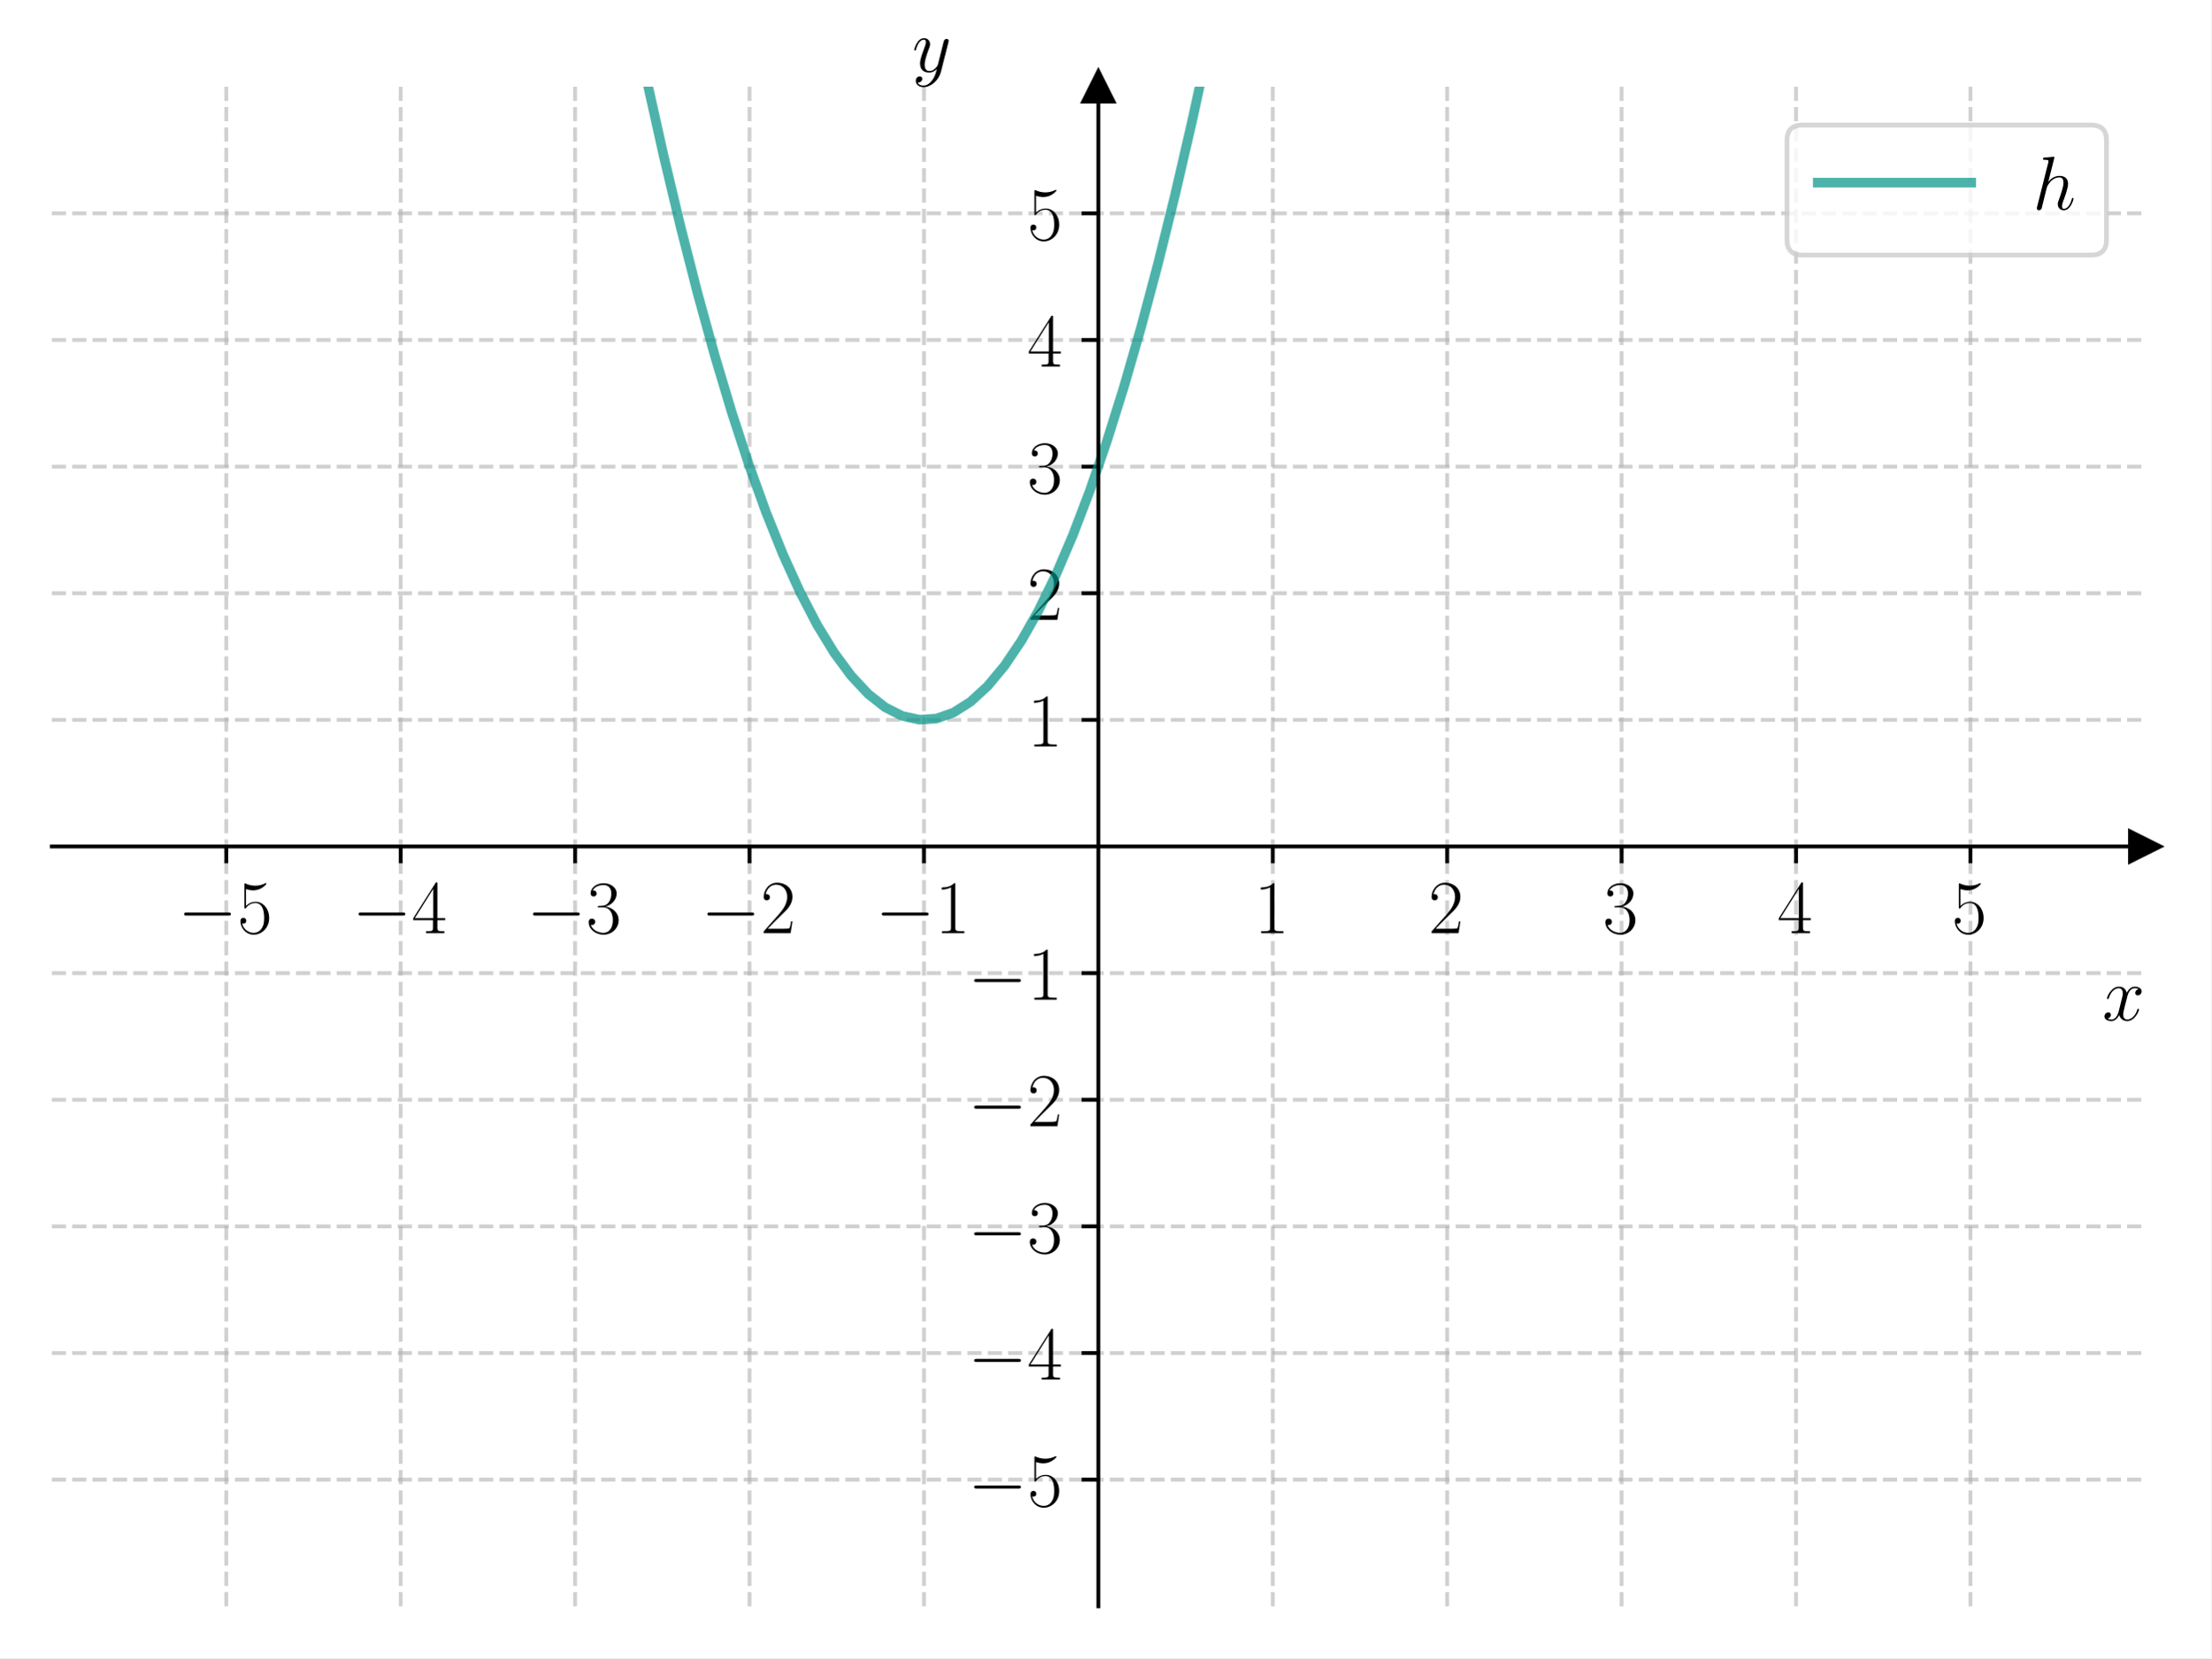
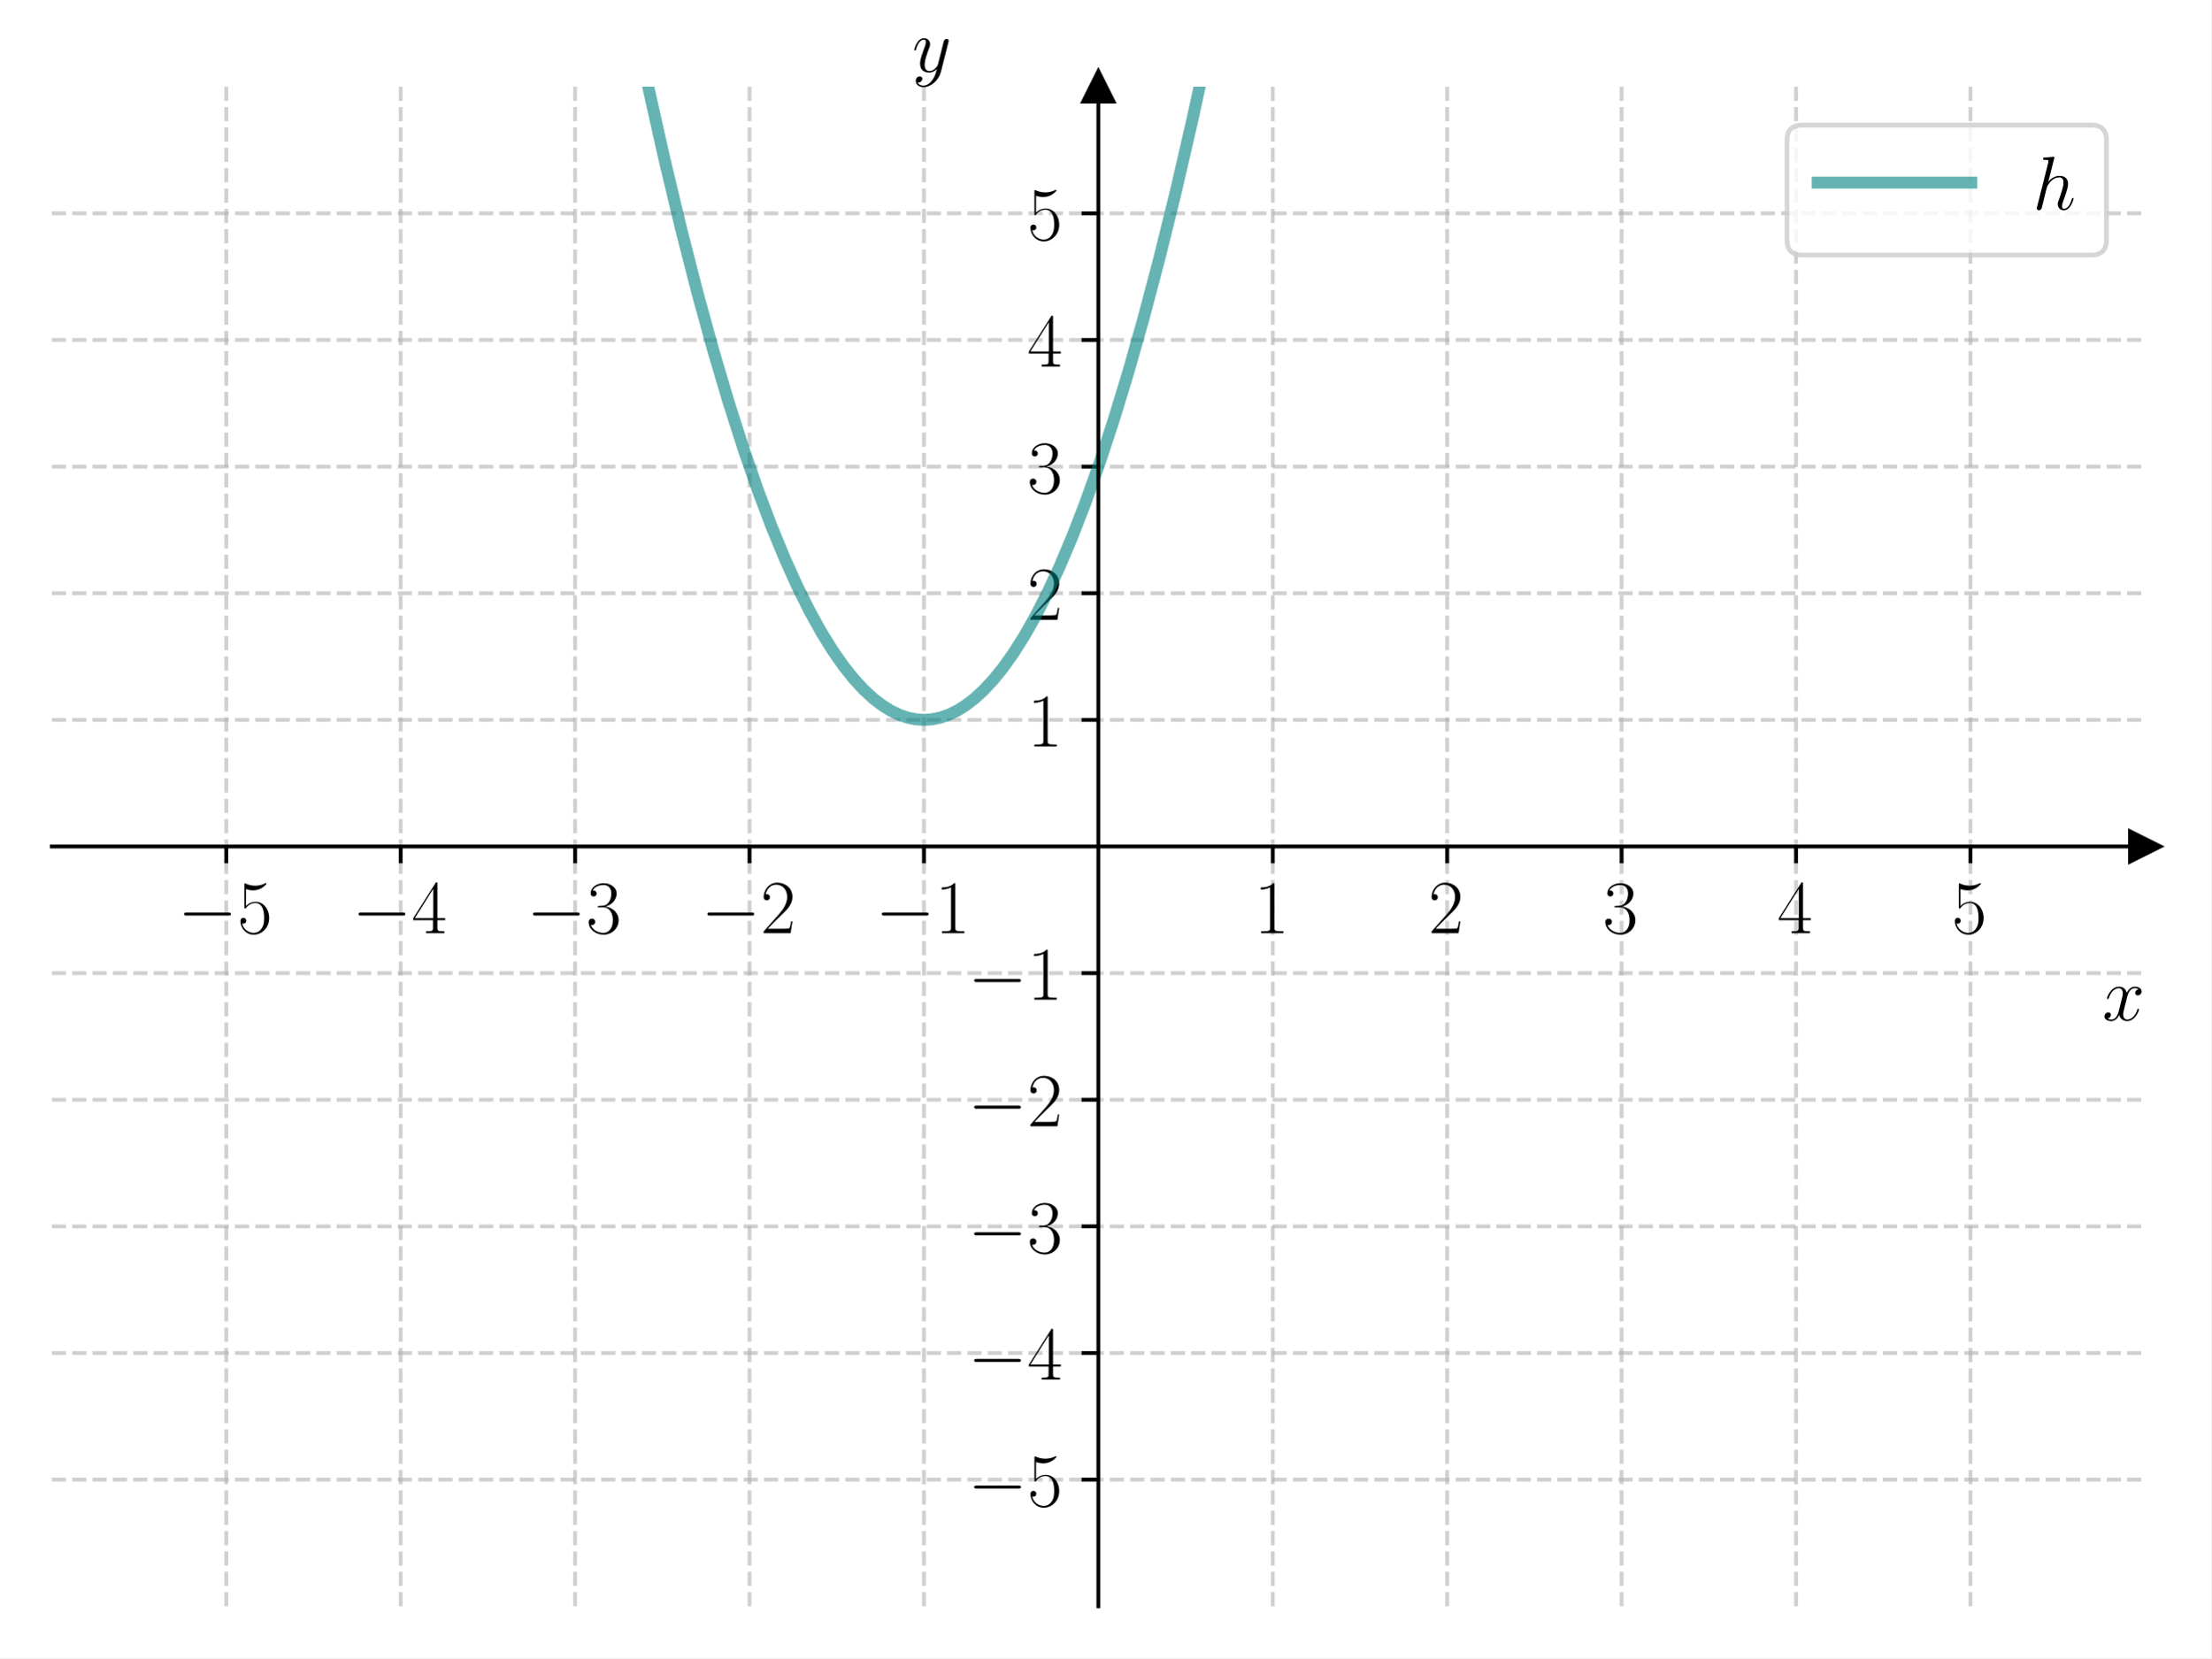
<svg xmlns="http://www.w3.org/2000/svg" xmlns:xlink="http://www.w3.org/1999/xlink" width="460.8pt" height="345.6pt" viewBox="0 0 460.8 345.6" version="1.1">
  <defs>
    <style type="text/css">*{stroke-linejoin: round; stroke-linecap: butt}</style>
  </defs>
  <g id="figure_1">
    <g id="patch_1">
      <path d="M 0 345.6  L 460.8 345.6  L 460.8 0  L 0 0  z " style="fill: #ffffff" />
    </g>
    <g id="axes_1">
      <g id="patch_2">
        <path d="M 10.8 334.8  L 447 334.8  L 447 18.065  L 10.8 18.065  z " style="fill: #ffffff" />
      </g>
      <g id="matplotlib.axis_1">
        <g id="xtick_1">
          <g id="line2d_1">
-             <path d="M 47.15 334.8  L 47.15 18.065  " clip-path="url(#p763d5d83ef)" style="fill: none; stroke-dasharray: 2.96,1.28; stroke-dashoffset: 0; stroke: #b0b0b0; stroke-opacity: 0.6; stroke-width: 0.8" />
+             <path d="M 47.15 334.8  L 47.15 18.065  " clip-path="url(#p37dff11574)" style="fill: none; stroke-dasharray: 2.96,1.28; stroke-dashoffset: 0; stroke: #b0b0b0; stroke-opacity: 0.6; stroke-width: 0.8" />
          </g>
          <g id="line2d_2">
            <defs>
-               <path id="md457c5abb0" d="M 0 0  L 0 3.5  " style="stroke: #000000; stroke-width: 0.8" />
+               <path id="m7ba8f948e4" d="M 0 0  L 0 3.5  " style="stroke: #000000; stroke-width: 0.8" />
            </defs>
            <g>
-               <use xlink:href="#md457c5abb0" x="47.15" y="176.432" style="stroke: #000000; stroke-width: 0.8" />
+               <use xlink:href="#m7ba8f948e4" x="47.15" y="176.432" style="stroke: #000000; stroke-width: 0.8" />
            </g>
          </g>
          <g id="text_1">
            <g transform="translate(37.04901 194.5019) scale(0.16 -0.16)">
              <defs>
                <path id="CMSY10-0" d="M 4218 1472  C 4326 1472 4442 1472 4442 1600  C 4442 1728 4326 1728 4218 1728  L 755 1728  C 646 1728 531 1728 531 1600  C 531 1472 646 1472 755 1472  L 4218 1472  z " transform="scale(0.015625)" />
                <path id="CMR17-35" d="M 730 3692  C 794 3666 1056 3584 1325 3584  C 1920 3584 2246 3911 2432 4100  C 2432 4157 2432 4192 2394 4192  C 2387 4192 2374 4192 2323 4163  C 2099 4058 1837 3973 1517 3973  C 1325 3973 1037 3999 723 4139  C 653 4171 640 4171 634 4171  C 602 4171 595 4164 595 4037  L 595 2203  C 595 2089 595 2057 659 2057  C 691 2057 704 2070 736 2114  C 941 2401 1222 2522 1542 2522  C 1766 2522 2246 2382 2246 1289  C 2246 1085 2246 715 2054 421  C 1894 159 1645 25 1370 25  C 947 25 518 320 403 814  C 429 807 480 795 506 795  C 589 795 749 840 749 1038  C 749 1210 627 1280 506 1280  C 358 1280 262 1190 262 1011  C 262 454 704 -128 1382 -128  C 2042 -128 2669 440 2669 1264  C 2669 2030 2170 2624 1549 2624  C 1222 2624 947 2503 730 2274  L 730 3692  z " transform="scale(0.015625)" />
              </defs>
              <use xlink:href="#CMSY10-0" transform="scale(0.996264)" />
              <use xlink:href="#CMR17-35" transform="translate(77.48747 0) scale(0.996264)" />
            </g>
          </g>
        </g>
        <g id="xtick_2">
          <g id="line2d_3">
-             <path d="M 83.5 334.8  L 83.5 18.065  " clip-path="url(#p763d5d83ef)" style="fill: none; stroke-dasharray: 2.96,1.28; stroke-dashoffset: 0; stroke: #b0b0b0; stroke-opacity: 0.6; stroke-width: 0.8" />
+             <path d="M 83.5 334.8  L 83.5 18.065  " clip-path="url(#p37dff11574)" style="fill: none; stroke-dasharray: 2.96,1.28; stroke-dashoffset: 0; stroke: #b0b0b0; stroke-opacity: 0.6; stroke-width: 0.8" />
          </g>
          <g id="line2d_4">
            <g>
-               <use xlink:href="#md457c5abb0" x="83.5" y="176.432" style="stroke: #000000; stroke-width: 0.8" />
+               <use xlink:href="#m7ba8f948e4" x="83.5" y="176.432" style="stroke: #000000; stroke-width: 0.8" />
            </g>
          </g>
          <g id="text_2">
            <g transform="translate(73.39901 194.5019) scale(0.16 -0.16)">
              <defs>
                <path id="CMR17-34" d="M 2150 4122  C 2150 4256 2144 4256 2029 4256  L 128 1254  L 128 1088  L 1779 1088  L 1779 457  C 1779 224 1766 160 1318 160  L 1197 160  L 1197 0  C 1402 0 1747 0 1965 0  C 2182 0 2528 0 2733 0  L 2733 160  L 2611 160  C 2163 160 2150 224 2150 457  L 2150 1088  L 2803 1088  L 2803 1254  L 2150 1254  L 2150 4122  z M 1798 3703  L 1798 1254  L 256 1254  L 1798 3703  z " transform="scale(0.015625)" />
              </defs>
              <use xlink:href="#CMSY10-0" transform="scale(0.996264)" />
              <use xlink:href="#CMR17-34" transform="translate(77.48747 0) scale(0.996264)" />
            </g>
          </g>
        </g>
        <g id="xtick_3">
          <g id="line2d_5">
-             <path d="M 119.85 334.8  L 119.85 18.065  " clip-path="url(#p763d5d83ef)" style="fill: none; stroke-dasharray: 2.96,1.28; stroke-dashoffset: 0; stroke: #b0b0b0; stroke-opacity: 0.6; stroke-width: 0.8" />
+             <path d="M 119.85 334.8  L 119.85 18.065  " clip-path="url(#p37dff11574)" style="fill: none; stroke-dasharray: 2.96,1.28; stroke-dashoffset: 0; stroke: #b0b0b0; stroke-opacity: 0.6; stroke-width: 0.8" />
          </g>
          <g id="line2d_6">
            <g>
-               <use xlink:href="#md457c5abb0" x="119.85" y="176.432" style="stroke: #000000; stroke-width: 0.8" />
+               <use xlink:href="#m7ba8f948e4" x="119.85" y="176.432" style="stroke: #000000; stroke-width: 0.8" />
            </g>
          </g>
          <g id="text_3">
            <g transform="translate(109.749 194.5019) scale(0.16 -0.16)">
              <defs>
                <path id="CMR17-33" d="M 1414 2157  C 1984 2157 2234 1662 2234 1090  C 2234 320 1824 25 1453 25  C 1114 25 563 194 390 693  C 422 680 454 680 486 680  C 640 680 755 782 755 948  C 755 1133 614 1216 486 1216  C 378 1216 211 1165 211 926  C 211 335 787 -128 1466 -128  C 2176 -128 2720 430 2720 1085  C 2720 1707 2208 2157 1600 2227  C 2086 2328 2554 2756 2554 3329  C 2554 3820 2048 4179 1472 4179  C 890 4179 378 3829 378 3329  C 378 3110 544 3072 627 3072  C 762 3072 877 3155 877 3321  C 877 3486 762 3569 627 3569  C 602 3569 570 3569 544 3557  C 730 3959 1235 4032 1459 4032  C 1683 4032 2106 3925 2106 3320  C 2106 3143 2080 2828 1862 2550  C 1670 2304 1453 2304 1242 2284  C 1210 2284 1062 2269 1037 2269  C 992 2263 966 2257 966 2208  C 966 2163 973 2157 1101 2157  L 1414 2157  z " transform="scale(0.015625)" />
              </defs>
              <use xlink:href="#CMSY10-0" transform="scale(0.996264)" />
              <use xlink:href="#CMR17-33" transform="translate(77.48747 0) scale(0.996264)" />
            </g>
          </g>
        </g>
        <g id="xtick_4">
          <g id="line2d_7">
-             <path d="M 156.2 334.8  L 156.2 18.065  " clip-path="url(#p763d5d83ef)" style="fill: none; stroke-dasharray: 2.96,1.28; stroke-dashoffset: 0; stroke: #b0b0b0; stroke-opacity: 0.6; stroke-width: 0.8" />
+             <path d="M 156.2 334.8  L 156.2 18.065  " clip-path="url(#p37dff11574)" style="fill: none; stroke-dasharray: 2.96,1.28; stroke-dashoffset: 0; stroke: #b0b0b0; stroke-opacity: 0.6; stroke-width: 0.8" />
          </g>
          <g id="line2d_8">
            <g>
-               <use xlink:href="#md457c5abb0" x="156.2" y="176.432" style="stroke: #000000; stroke-width: 0.8" />
+               <use xlink:href="#m7ba8f948e4" x="156.2" y="176.432" style="stroke: #000000; stroke-width: 0.8" />
            </g>
          </g>
          <g id="text_4">
            <g transform="translate(146.099 194.5019) scale(0.16 -0.16)">
              <defs>
                <path id="CMR17-32" d="M 2669 989  L 2554 989  C 2490 536 2438 459 2413 420  C 2381 369 1920 369 1830 369  L 602 369  C 832 619 1280 1072 1824 1597  C 2214 1967 2669 2402 2669 3035  C 2669 3790 2067 4224 1395 4224  C 691 4224 262 3604 262 3030  C 262 2780 448 2748 525 2748  C 589 2748 781 2787 781 3010  C 781 3207 614 3264 525 3264  C 486 3264 448 3258 422 3245  C 544 3790 915 4058 1306 4058  C 1862 4058 2227 3617 2227 3035  C 2227 2479 1901 2000 1536 1584  L 262 146  L 262 0  L 2515 0  L 2669 989  z " transform="scale(0.015625)" />
              </defs>
              <use xlink:href="#CMSY10-0" transform="scale(0.996264)" />
              <use xlink:href="#CMR17-32" transform="translate(77.48747 0) scale(0.996264)" />
            </g>
          </g>
        </g>
        <g id="xtick_5">
          <g id="line2d_9">
-             <path d="M 192.55 334.8  L 192.55 18.065  " clip-path="url(#p763d5d83ef)" style="fill: none; stroke-dasharray: 2.96,1.28; stroke-dashoffset: 0; stroke: #b0b0b0; stroke-opacity: 0.6; stroke-width: 0.8" />
+             <path d="M 192.55 334.8  L 192.55 18.065  " clip-path="url(#p37dff11574)" style="fill: none; stroke-dasharray: 2.96,1.28; stroke-dashoffset: 0; stroke: #b0b0b0; stroke-opacity: 0.6; stroke-width: 0.8" />
          </g>
          <g id="line2d_10">
            <g>
-               <use xlink:href="#md457c5abb0" x="192.55" y="176.432" style="stroke: #000000; stroke-width: 0.8" />
+               <use xlink:href="#m7ba8f948e4" x="192.55" y="176.432" style="stroke: #000000; stroke-width: 0.8" />
            </g>
          </g>
          <g id="text_5">
            <g transform="translate(182.449 194.5019) scale(0.16 -0.16)">
              <defs>
                <path id="CMR17-31" d="M 1702 4058  C 1702 4192 1696 4192 1606 4192  C 1357 3916 979 3827 621 3827  C 602 3827 570 3827 563 3808  C 557 3795 557 3782 557 3648  C 755 3648 1088 3686 1344 3839  L 1344 461  C 1344 236 1331 160 781 160  L 589 160  L 589 0  C 896 0 1216 0 1523 0  C 1830 0 2150 0 2458 0  L 2458 160  L 2266 160  C 1715 160 1702 230 1702 458  L 1702 4058  z " transform="scale(0.015625)" />
              </defs>
              <use xlink:href="#CMSY10-0" transform="scale(0.996264)" />
              <use xlink:href="#CMR17-31" transform="translate(77.48747 0) scale(0.996264)" />
            </g>
          </g>
        </g>
        <g id="xtick_6">
          <g id="line2d_11">
-             <path d="M 265.25 334.8  L 265.25 18.065  " clip-path="url(#p763d5d83ef)" style="fill: none; stroke-dasharray: 2.96,1.28; stroke-dashoffset: 0; stroke: #b0b0b0; stroke-opacity: 0.6; stroke-width: 0.8" />
+             <path d="M 265.25 334.8  L 265.25 18.065  " clip-path="url(#p37dff11574)" style="fill: none; stroke-dasharray: 2.96,1.28; stroke-dashoffset: 0; stroke: #b0b0b0; stroke-opacity: 0.6; stroke-width: 0.8" />
          </g>
          <g id="line2d_12">
            <g>
-               <use xlink:href="#md457c5abb0" x="265.25" y="176.432" style="stroke: #000000; stroke-width: 0.8" />
+               <use xlink:href="#m7ba8f948e4" x="265.25" y="176.432" style="stroke: #000000; stroke-width: 0.8" />
            </g>
          </g>
          <g id="text_6">
            <g transform="translate(261.348 194.5019) scale(0.16 -0.16)">
              <use xlink:href="#CMR17-31" transform="scale(0.996264)" />
            </g>
          </g>
        </g>
        <g id="xtick_7">
          <g id="line2d_13">
-             <path d="M 301.6 334.8  L 301.6 18.065  " clip-path="url(#p763d5d83ef)" style="fill: none; stroke-dasharray: 2.96,1.28; stroke-dashoffset: 0; stroke: #b0b0b0; stroke-opacity: 0.6; stroke-width: 0.8" />
+             <path d="M 301.6 334.8  L 301.6 18.065  " clip-path="url(#p37dff11574)" style="fill: none; stroke-dasharray: 2.96,1.28; stroke-dashoffset: 0; stroke: #b0b0b0; stroke-opacity: 0.6; stroke-width: 0.8" />
          </g>
          <g id="line2d_14">
            <g>
-               <use xlink:href="#md457c5abb0" x="301.6" y="176.432" style="stroke: #000000; stroke-width: 0.8" />
+               <use xlink:href="#m7ba8f948e4" x="301.6" y="176.432" style="stroke: #000000; stroke-width: 0.8" />
            </g>
          </g>
          <g id="text_7">
            <g transform="translate(297.698 194.5019) scale(0.16 -0.16)">
              <use xlink:href="#CMR17-32" transform="scale(0.996264)" />
            </g>
          </g>
        </g>
        <g id="xtick_8">
          <g id="line2d_15">
-             <path d="M 337.95 334.8  L 337.95 18.065  " clip-path="url(#p763d5d83ef)" style="fill: none; stroke-dasharray: 2.96,1.28; stroke-dashoffset: 0; stroke: #b0b0b0; stroke-opacity: 0.6; stroke-width: 0.8" />
+             <path d="M 337.95 334.8  L 337.95 18.065  " clip-path="url(#p37dff11574)" style="fill: none; stroke-dasharray: 2.96,1.28; stroke-dashoffset: 0; stroke: #b0b0b0; stroke-opacity: 0.6; stroke-width: 0.8" />
          </g>
          <g id="line2d_16">
            <g>
-               <use xlink:href="#md457c5abb0" x="337.95" y="176.432" style="stroke: #000000; stroke-width: 0.8" />
+               <use xlink:href="#m7ba8f948e4" x="337.95" y="176.432" style="stroke: #000000; stroke-width: 0.8" />
            </g>
          </g>
          <g id="text_8">
            <g transform="translate(334.048 194.5019) scale(0.16 -0.16)">
              <use xlink:href="#CMR17-33" transform="scale(0.996264)" />
            </g>
          </g>
        </g>
        <g id="xtick_9">
          <g id="line2d_17">
-             <path d="M 374.3 334.8  L 374.3 18.065  " clip-path="url(#p763d5d83ef)" style="fill: none; stroke-dasharray: 2.96,1.28; stroke-dashoffset: 0; stroke: #b0b0b0; stroke-opacity: 0.6; stroke-width: 0.8" />
+             <path d="M 374.3 334.8  L 374.3 18.065  " clip-path="url(#p37dff11574)" style="fill: none; stroke-dasharray: 2.96,1.28; stroke-dashoffset: 0; stroke: #b0b0b0; stroke-opacity: 0.6; stroke-width: 0.8" />
          </g>
          <g id="line2d_18">
            <g>
-               <use xlink:href="#md457c5abb0" x="374.3" y="176.432" style="stroke: #000000; stroke-width: 0.8" />
+               <use xlink:href="#m7ba8f948e4" x="374.3" y="176.432" style="stroke: #000000; stroke-width: 0.8" />
            </g>
          </g>
          <g id="text_9">
            <g transform="translate(370.398 194.5019) scale(0.16 -0.16)">
              <use xlink:href="#CMR17-34" transform="scale(0.996264)" />
            </g>
          </g>
        </g>
        <g id="xtick_10">
          <g id="line2d_19">
-             <path d="M 410.65 334.8  L 410.65 18.065  " clip-path="url(#p763d5d83ef)" style="fill: none; stroke-dasharray: 2.96,1.28; stroke-dashoffset: 0; stroke: #b0b0b0; stroke-opacity: 0.6; stroke-width: 0.8" />
+             <path d="M 410.65 334.8  L 410.65 18.065  " clip-path="url(#p37dff11574)" style="fill: none; stroke-dasharray: 2.96,1.28; stroke-dashoffset: 0; stroke: #b0b0b0; stroke-opacity: 0.6; stroke-width: 0.8" />
          </g>
          <g id="line2d_20">
            <g>
-               <use xlink:href="#md457c5abb0" x="410.65" y="176.432" style="stroke: #000000; stroke-width: 0.8" />
+               <use xlink:href="#m7ba8f948e4" x="410.65" y="176.432" style="stroke: #000000; stroke-width: 0.8" />
            </g>
          </g>
          <g id="text_10">
            <g transform="translate(406.748 194.5019) scale(0.16 -0.16)">
              <use xlink:href="#CMR17-35" transform="scale(0.996264)" />
            </g>
          </g>
        </g>
        <g id="text_11">
          <g transform="translate(438.1306 212.6709) scale(0.16 -0.16)">
            <defs>
              <path id="CMMI12-78" d="M 3034 2606  C 2829 2567 2752 2414 2752 2293  C 2752 2139 2874 2088 2963 2088  C 3155 2088 3290 2254 3290 2427  C 3290 2695 2982 2816 2714 2816  C 2323 2816 2106 2433 2048 2312  C 1901 2816 1504 2816 1389 2816  C 736 2816 390 1980 390 1839  C 390 1814 416 1782 461 1782  C 512 1782 525 1820 538 1846  C 755 2555 1184 2689 1370 2689  C 1658 2689 1715 2420 1715 2267  C 1715 2127 1677 1980 1600 1673  L 1382 798  C 1286 415 1101 64 762 64  C 730 64 570 64 435 147  C 666 192 717 383 717 460  C 717 588 621 664 499 664  C 346 664 179 530 179 326  C 179 57 480 -64 755 -64  C 1062 -64 1280 179 1414 441  C 1517 64 1837 -64 2074 -64  C 2726 -64 3072 773 3072 913  C 3072 945 3046 971 3008 971  C 2950 971 2944 939 2925 888  C 2752 326 2381 64 2093 64  C 1869 64 1747 230 1747 492  C 1747 632 1773 734 1875 1156  L 2099 2024  C 2195 2408 2413 2689 2707 2689  C 2720 2689 2899 2689 3034 2606  z " transform="scale(0.015625)" />
            </defs>
            <use xlink:href="#CMMI12-78" transform="scale(0.996264)" />
          </g>
        </g>
      </g>
      <g id="matplotlib.axis_2">
        <g id="ytick_1">
          <g id="line2d_21">
-             <path d="M 10.8 308.405  L 447 308.405  " clip-path="url(#p763d5d83ef)" style="fill: none; stroke-dasharray: 2.96,1.28; stroke-dashoffset: 0; stroke: #b0b0b0; stroke-opacity: 0.6; stroke-width: 0.8" />
+             <path d="M 10.8 308.405  L 447 308.405  " clip-path="url(#p37dff11574)" style="fill: none; stroke-dasharray: 2.96,1.28; stroke-dashoffset: 0; stroke: #b0b0b0; stroke-opacity: 0.6; stroke-width: 0.8" />
          </g>
          <g id="line2d_22">
            <defs>
-               <path id="m432d2dc3d9" d="M 0 0  L -3.5 0  " style="stroke: #000000; stroke-width: 0.8" />
+               <path id="mf0b0ed47ea" d="M 0 0  L -3.5 0  " style="stroke: #000000; stroke-width: 0.8" />
            </defs>
            <g>
-               <use xlink:href="#m432d2dc3d9" x="228.9" y="308.405" style="stroke: #000000; stroke-width: 0.8" />
+               <use xlink:href="#mf0b0ed47ea" x="228.9" y="308.405" style="stroke: #000000; stroke-width: 0.8" />
            </g>
          </g>
          <g id="text_12">
            <g transform="translate(201.698 313.9402) scale(0.16 -0.16)">
              <use xlink:href="#CMSY10-0" transform="scale(0.996264)" />
              <use xlink:href="#CMR17-35" transform="translate(77.48747 0) scale(0.996264)" />
            </g>
          </g>
        </g>
        <g id="ytick_2">
          <g id="line2d_23">
-             <path d="M 10.8 282.011  L 447 282.011  " clip-path="url(#p763d5d83ef)" style="fill: none; stroke-dasharray: 2.96,1.28; stroke-dashoffset: 0; stroke: #b0b0b0; stroke-opacity: 0.6; stroke-width: 0.8" />
+             <path d="M 10.8 282.011  L 447 282.011  " clip-path="url(#p37dff11574)" style="fill: none; stroke-dasharray: 2.96,1.28; stroke-dashoffset: 0; stroke: #b0b0b0; stroke-opacity: 0.6; stroke-width: 0.8" />
          </g>
          <g id="line2d_24">
            <g>
-               <use xlink:href="#m432d2dc3d9" x="228.9" y="282.011" style="stroke: #000000; stroke-width: 0.8" />
+               <use xlink:href="#mf0b0ed47ea" x="228.9" y="282.011" style="stroke: #000000; stroke-width: 0.8" />
            </g>
          </g>
          <g id="text_13">
            <g transform="translate(201.698 287.5455) scale(0.16 -0.16)">
              <use xlink:href="#CMSY10-0" transform="scale(0.996264)" />
              <use xlink:href="#CMR17-34" transform="translate(77.48747 0) scale(0.996264)" />
            </g>
          </g>
        </g>
        <g id="ytick_3">
          <g id="line2d_25">
-             <path d="M 10.8 255.616  L 447 255.616  " clip-path="url(#p763d5d83ef)" style="fill: none; stroke-dasharray: 2.96,1.28; stroke-dashoffset: 0; stroke: #b0b0b0; stroke-opacity: 0.6; stroke-width: 0.8" />
+             <path d="M 10.8 255.616  L 447 255.616  " clip-path="url(#p37dff11574)" style="fill: none; stroke-dasharray: 2.96,1.28; stroke-dashoffset: 0; stroke: #b0b0b0; stroke-opacity: 0.6; stroke-width: 0.8" />
          </g>
          <g id="line2d_26">
            <g>
-               <use xlink:href="#m432d2dc3d9" x="228.9" y="255.616" style="stroke: #000000; stroke-width: 0.8" />
+               <use xlink:href="#mf0b0ed47ea" x="228.9" y="255.616" style="stroke: #000000; stroke-width: 0.8" />
            </g>
          </g>
          <g id="text_14">
            <g transform="translate(201.698 261.1509) scale(0.16 -0.16)">
              <use xlink:href="#CMSY10-0" transform="scale(0.996264)" />
              <use xlink:href="#CMR17-33" transform="translate(77.48747 0) scale(0.996264)" />
            </g>
          </g>
        </g>
        <g id="ytick_4">
          <g id="line2d_27">
-             <path d="M 10.8 229.222  L 447 229.222  " clip-path="url(#p763d5d83ef)" style="fill: none; stroke-dasharray: 2.96,1.28; stroke-dashoffset: 0; stroke: #b0b0b0; stroke-opacity: 0.6; stroke-width: 0.8" />
+             <path d="M 10.8 229.222  L 447 229.222  " clip-path="url(#p37dff11574)" style="fill: none; stroke-dasharray: 2.96,1.28; stroke-dashoffset: 0; stroke: #b0b0b0; stroke-opacity: 0.6; stroke-width: 0.8" />
          </g>
          <g id="line2d_28">
            <g>
-               <use xlink:href="#m432d2dc3d9" x="228.9" y="229.222" style="stroke: #000000; stroke-width: 0.8" />
+               <use xlink:href="#mf0b0ed47ea" x="228.9" y="229.222" style="stroke: #000000; stroke-width: 0.8" />
            </g>
          </g>
          <g id="text_15">
            <g transform="translate(201.698 234.7563) scale(0.16 -0.16)">
              <use xlink:href="#CMSY10-0" transform="scale(0.996264)" />
              <use xlink:href="#CMR17-32" transform="translate(77.48747 0) scale(0.996264)" />
            </g>
          </g>
        </g>
        <g id="ytick_5">
          <g id="line2d_29">
-             <path d="M 10.8 202.827  L 447 202.827  " clip-path="url(#p763d5d83ef)" style="fill: none; stroke-dasharray: 2.96,1.28; stroke-dashoffset: 0; stroke: #b0b0b0; stroke-opacity: 0.6; stroke-width: 0.8" />
+             <path d="M 10.8 202.827  L 447 202.827  " clip-path="url(#p37dff11574)" style="fill: none; stroke-dasharray: 2.96,1.28; stroke-dashoffset: 0; stroke: #b0b0b0; stroke-opacity: 0.6; stroke-width: 0.8" />
          </g>
          <g id="line2d_30">
            <g>
-               <use xlink:href="#m432d2dc3d9" x="228.9" y="202.827" style="stroke: #000000; stroke-width: 0.8" />
+               <use xlink:href="#mf0b0ed47ea" x="228.9" y="202.827" style="stroke: #000000; stroke-width: 0.8" />
            </g>
          </g>
          <g id="text_16">
            <g transform="translate(201.698 208.3617) scale(0.16 -0.16)">
              <use xlink:href="#CMSY10-0" transform="scale(0.996264)" />
              <use xlink:href="#CMR17-31" transform="translate(77.48747 0) scale(0.996264)" />
            </g>
          </g>
        </g>
        <g id="ytick_6">
          <g id="line2d_31">
-             <path d="M 10.8 150.038  L 447 150.038  " clip-path="url(#p763d5d83ef)" style="fill: none; stroke-dasharray: 2.96,1.28; stroke-dashoffset: 0; stroke: #b0b0b0; stroke-opacity: 0.6; stroke-width: 0.8" />
+             <path d="M 10.8 150.038  L 447 150.038  " clip-path="url(#p37dff11574)" style="fill: none; stroke-dasharray: 2.96,1.28; stroke-dashoffset: 0; stroke: #b0b0b0; stroke-opacity: 0.6; stroke-width: 0.8" />
          </g>
          <g id="line2d_32">
            <g>
-               <use xlink:href="#m432d2dc3d9" x="228.9" y="150.038" style="stroke: #000000; stroke-width: 0.8" />
+               <use xlink:href="#mf0b0ed47ea" x="228.9" y="150.038" style="stroke: #000000; stroke-width: 0.8" />
            </g>
          </g>
          <g id="text_17">
            <g transform="translate(214.096 155.5724) scale(0.16 -0.16)">
              <use xlink:href="#CMR17-31" transform="scale(0.996264)" />
            </g>
          </g>
        </g>
        <g id="ytick_7">
          <g id="line2d_33">
-             <path d="M 10.8 123.643  L 447 123.643  " clip-path="url(#p763d5d83ef)" style="fill: none; stroke-dasharray: 2.96,1.28; stroke-dashoffset: 0; stroke: #b0b0b0; stroke-opacity: 0.6; stroke-width: 0.8" />
+             <path d="M 10.8 123.643  L 447 123.643  " clip-path="url(#p37dff11574)" style="fill: none; stroke-dasharray: 2.96,1.28; stroke-dashoffset: 0; stroke: #b0b0b0; stroke-opacity: 0.6; stroke-width: 0.8" />
          </g>
          <g id="line2d_34">
            <g>
-               <use xlink:href="#m432d2dc3d9" x="228.9" y="123.643" style="stroke: #000000; stroke-width: 0.8" />
+               <use xlink:href="#mf0b0ed47ea" x="228.9" y="123.643" style="stroke: #000000; stroke-width: 0.8" />
            </g>
          </g>
          <g id="text_18">
            <g transform="translate(214.096 129.1778) scale(0.16 -0.16)">
              <use xlink:href="#CMR17-32" transform="scale(0.996264)" />
            </g>
          </g>
        </g>
        <g id="ytick_8">
          <g id="line2d_35">
-             <path d="M 10.8 97.248  L 447 97.248  " clip-path="url(#p763d5d83ef)" style="fill: none; stroke-dasharray: 2.96,1.28; stroke-dashoffset: 0; stroke: #b0b0b0; stroke-opacity: 0.6; stroke-width: 0.8" />
+             <path d="M 10.8 97.248  L 447 97.248  " clip-path="url(#p37dff11574)" style="fill: none; stroke-dasharray: 2.96,1.28; stroke-dashoffset: 0; stroke: #b0b0b0; stroke-opacity: 0.6; stroke-width: 0.8" />
          </g>
          <g id="line2d_36">
            <g>
-               <use xlink:href="#m432d2dc3d9" x="228.9" y="97.248" style="stroke: #000000; stroke-width: 0.8" />
+               <use xlink:href="#mf0b0ed47ea" x="228.9" y="97.248" style="stroke: #000000; stroke-width: 0.8" />
            </g>
          </g>
          <g id="text_19">
            <g transform="translate(214.096 102.7832) scale(0.16 -0.16)">
              <use xlink:href="#CMR17-33" transform="scale(0.996264)" />
            </g>
          </g>
        </g>
        <g id="ytick_9">
          <g id="line2d_37">
-             <path d="M 10.8 70.854  L 447 70.854  " clip-path="url(#p763d5d83ef)" style="fill: none; stroke-dasharray: 2.96,1.28; stroke-dashoffset: 0; stroke: #b0b0b0; stroke-opacity: 0.6; stroke-width: 0.8" />
+             <path d="M 10.8 70.854  L 447 70.854  " clip-path="url(#p37dff11574)" style="fill: none; stroke-dasharray: 2.96,1.28; stroke-dashoffset: 0; stroke: #b0b0b0; stroke-opacity: 0.6; stroke-width: 0.8" />
          </g>
          <g id="line2d_38">
            <g>
-               <use xlink:href="#m432d2dc3d9" x="228.9" y="70.854" style="stroke: #000000; stroke-width: 0.8" />
+               <use xlink:href="#mf0b0ed47ea" x="228.9" y="70.854" style="stroke: #000000; stroke-width: 0.8" />
            </g>
          </g>
          <g id="text_20">
            <g transform="translate(214.096 76.38857) scale(0.16 -0.16)">
              <use xlink:href="#CMR17-34" transform="scale(0.996264)" />
            </g>
          </g>
        </g>
        <g id="ytick_10">
          <g id="line2d_39">
-             <path d="M 10.8 44.459  L 447 44.459  " clip-path="url(#p763d5d83ef)" style="fill: none; stroke-dasharray: 2.96,1.28; stroke-dashoffset: 0; stroke: #b0b0b0; stroke-opacity: 0.6; stroke-width: 0.8" />
+             <path d="M 10.8 44.459  L 447 44.459  " clip-path="url(#p37dff11574)" style="fill: none; stroke-dasharray: 2.96,1.28; stroke-dashoffset: 0; stroke: #b0b0b0; stroke-opacity: 0.6; stroke-width: 0.8" />
          </g>
          <g id="line2d_40">
            <g>
-               <use xlink:href="#m432d2dc3d9" x="228.9" y="44.459" style="stroke: #000000; stroke-width: 0.8" />
+               <use xlink:href="#mf0b0ed47ea" x="228.9" y="44.459" style="stroke: #000000; stroke-width: 0.8" />
            </g>
          </g>
          <g id="text_21">
            <g transform="translate(214.096 49.99395) scale(0.16 -0.16)">
              <use xlink:href="#CMR17-35" transform="scale(0.996264)" />
            </g>
          </g>
        </g>
        <g id="text_22">
          <g transform="translate(190.0877 14.96506) scale(0.16 -0.16)">
            <defs>
              <path id="CMMI12-79" d="M 1683 -700  C 1510 -939 1261 -1152 947 -1152  C 870 -1152 563 -1152 467 -889  C 486 -895 518 -895 531 -895  C 723 -895 851 -729 851 -582  C 851 -435 730 -384 634 -384  C 531 -384 307 -458 307 -759  C 307 -1071 582 -1286 947 -1286  C 1587 -1286 2234 -700 2413 6  L 3040 2485  C 3046 2517 3059 2556 3059 2594  C 3059 2689 2982 2753 2886 2753  C 2829 2753 2694 2727 2643 2535  L 2170 658  C 2138 543 2138 530 2086 460  C 1958 281 1747 64 1440 64  C 1082 64 1050 415 1050 588  C 1050 952 1222 1443 1395 1903  C 1466 2088 1504 2178 1504 2305  C 1504 2574 1312 2816 998 2816  C 410 2816 173 1890 173 1839  C 173 1814 198 1782 243 1782  C 301 1782 307 1807 333 1897  C 486 2433 730 2689 979 2689  C 1037 2689 1146 2689 1146 2478  C 1146 2312 1075 2127 979 1884  C 666 1047 666 837 666 683  C 666 77 1101 -64 1421 -64  C 1606 -64 1837 -6 2061 230  L 2067 224  C 1971 -147 1907 -392 1683 -700  z " transform="scale(0.015625)" />
            </defs>
            <use xlink:href="#CMMI12-79" transform="scale(0.996264)" />
          </g>
        </g>
      </g>
      <g id="line2d_41">
        <defs>
-           <path id="m784607abb0" d="M 3 0  L -3 -3  L -3 3  z " style="stroke: #000000; stroke-linejoin: miter" />
+           <path id="m340bd811dc" d="M 3 0  L -3 -3  L -3 3  z " style="stroke: #000000; stroke-linejoin: miter" />
        </defs>
        <g>
-           <use xlink:href="#m784607abb0" x="447" y="176.432" style="stroke: #000000; stroke-linejoin: miter" />
+           <use xlink:href="#m340bd811dc" x="447" y="176.432" style="stroke: #000000; stroke-linejoin: miter" />
        </g>
      </g>
      <g id="line2d_42">
        <defs>
-           <path id="m7dfa99f7e1" d="M 0 -3  L -3 3  L 3 3  z " style="stroke: #000000; stroke-linejoin: miter" />
+           <path id="m2ec2fae6ad" d="M 0 -3  L -3 3  L 3 3  z " style="stroke: #000000; stroke-linejoin: miter" />
        </defs>
        <g>
-           <use xlink:href="#m7dfa99f7e1" x="228.9" y="18.065" style="stroke: #000000; stroke-linejoin: miter" />
+           <use xlink:href="#m2ec2fae6ad" x="228.9" y="18.065" style="stroke: #000000; stroke-linejoin: miter" />
        </g>
      </g>
      <g id="line2d_43">
-         <path d="M 131.068 -1  L 131.185 -0.408  L 134.738 16.511  L 138.291 32.42  L 141.845 47.321  L 145.398 61.212  L 148.951 74.095  L 152.505 85.97  L 156.058 96.835  L 159.611 106.691  L 163.164 115.539  L 166.718 123.377  L 170.271 130.207  L 173.824 136.028  L 177.378 140.841  L 180.931 144.644  L 184.484 147.438  L 188.037 149.224  L 191.591 150.001  L 195.144 149.769  L 198.697 148.528  L 202.25 146.278  L 205.804 143.02  L 209.357 138.752  L 212.91 133.476  L 216.464 127.191  L 220.017 119.897  L 223.57 111.594  L 227.123 102.283  L 230.677 91.962  L 234.23 80.633  L 237.783 68.295  L 241.336 54.948  L 244.89 40.592  L 248.443 25.227  L 251.996 8.853  L 254.011 -1  " clip-path="url(#p763d5d83ef)" style="fill: none; stroke: #029386; stroke-opacity: 0.7; stroke-width: 2; stroke-linecap: square" />
+         <path d="M 131.064 -1  L 134.789 16.747  L 138.411 32.938  L 141.926 47.651  L 145.335 60.975  L 148.637 72.997  L 151.833 83.801  L 154.922 93.47  L 157.904 102.083  L 160.78 109.714  L 163.55 116.438  L 166.213 122.325  L 168.769 127.444  L 171.219 131.86  L 173.563 135.634  L 175.8 138.828  L 177.93 141.498  L 179.954 143.699  L 181.978 145.572  L 183.895 147.045  L 185.706 148.166  L 187.517 149.026  L 189.221 149.595  L 190.926 149.932  L 192.63 150.037  L 194.334 149.91  L 196.039 149.551  L 197.743 148.96  L 199.447 148.137  L 201.258 147.008  L 203.069 145.617  L 204.986 143.859  L 207.01 141.684  L 209.034 139.182  L 211.164 136.195  L 213.401 132.667  L 215.745 128.544  L 218.195 123.763  L 220.751 118.264  L 223.414 111.98  L 226.184 104.843  L 229.06 96.783  L 232.042 87.727  L 235.131 77.598  L 238.327 66.317  L 241.629 53.803  L 245.038 39.972  L 248.553 24.735  L 252.175 8.005  L 254.036 -1  L 254.036 -1  " clip-path="url(#p37dff11574)" style="fill: none; stroke: #008080; stroke-opacity: 0.6; stroke-width: 2.5; stroke-linecap: square" />
      </g>
      <g id="patch_3">
        <path d="M 228.9 334.8  L 228.9 18.065  " style="fill: none; stroke: #000000; stroke-width: 0.8; stroke-linejoin: miter; stroke-linecap: square" />
      </g>
      <g id="patch_4">
        <path d="M 447 334.8  L 447 18.065  " style="fill: none" />
      </g>
      <g id="patch_5">
        <path d="M 10.8 176.432  L 447 176.432  " style="fill: none; stroke: #000000; stroke-width: 0.8; stroke-linejoin: miter; stroke-linecap: square" />
      </g>
      <g id="patch_6">
        <path d="M 10.8 18.065  L 447 18.065  " style="fill: none" />
      </g>
      <g id="legend_1">
        <g id="patch_7">
          <path d="M 375.615 53.164  L 435.8 53.164  Q 439 53.164 439 49.964  L 439 29.265  Q 439 26.065 435.8 26.065  L 375.615 26.065  Q 372.415 26.065 372.415 29.265  L 372.415 49.964  Q 372.415 53.164 375.615 53.164  z " style="fill: #ffffff; opacity: 0.8; stroke: #cccccc; stroke-linejoin: miter" />
        </g>
        <g id="line2d_44">
-           <path d="M 378.815 38.065  L 394.815 38.065  L 410.815 38.065  " style="fill: none; stroke: #029386; stroke-opacity: 0.7; stroke-width: 2; stroke-linecap: square" />
+           <path d="M 378.815 38.065  L 394.815 38.065  L 410.815 38.065  " style="fill: none; stroke: #008080; stroke-opacity: 0.6; stroke-width: 2.5; stroke-linecap: square" />
        </g>
        <g id="text_23">
          <g transform="translate(423.6153 43.66453) scale(0.16 -0.16)">
            <defs>
              <path id="CMMI12-68" d="M 1798 4257  C 1805 4283 1818 4321 1818 4352  C 1818 4416 1754 4416 1741 4416  C 1734 4416 1421 4388 1389 4380  C 1280 4373 1184 4358 1069 4358  C 909 4345 864 4339 864 4224  C 864 4160 915 4160 1005 4160  C 1318 4160 1325 4103 1325 4040  C 1325 4002 1312 3951 1306 3932  L 378 248  C 352 152 352 140 352 101  C 352 -38 461 -64 525 -64  C 634 -64 717 19 749 89  L 1037 1245  C 1069 1386 1107 1520 1139 1660  C 1210 1929 1210 1935 1331 2120  C 1453 2305 1741 2689 2234 2689  C 2490 2689 2579 2497 2579 2242  C 2579 1884 2330 1188 2189 805  C 2131 651 2099 568 2099 453  C 2099 166 2298 -64 2605 -64  C 3200 -64 3424 875 3424 913  C 3424 945 3398 971 3360 971  C 3302 971 3296 952 3264 843  C 3117 332 2880 64 2624 64  C 2560 64 2458 64 2458 269  C 2458 436 2534 640 2560 710  C 2675 1018 2963 1773 2963 2145  C 2963 2528 2739 2816 2253 2816  C 1888 2816 1568 2644 1306 2312  L 1798 4257  z " transform="scale(0.015625)" />
            </defs>
            <use xlink:href="#CMMI12-68" transform="scale(0.996264)" />
          </g>
        </g>
      </g>
    </g>
  </g>
  <defs>
-     <clipPath id="p763d5d83ef">
+     <clipPath id="p37dff11574">
      <rect x="10.8" y="18.065" width="436.2" height="316.735" />
    </clipPath>
  </defs>
</svg>
